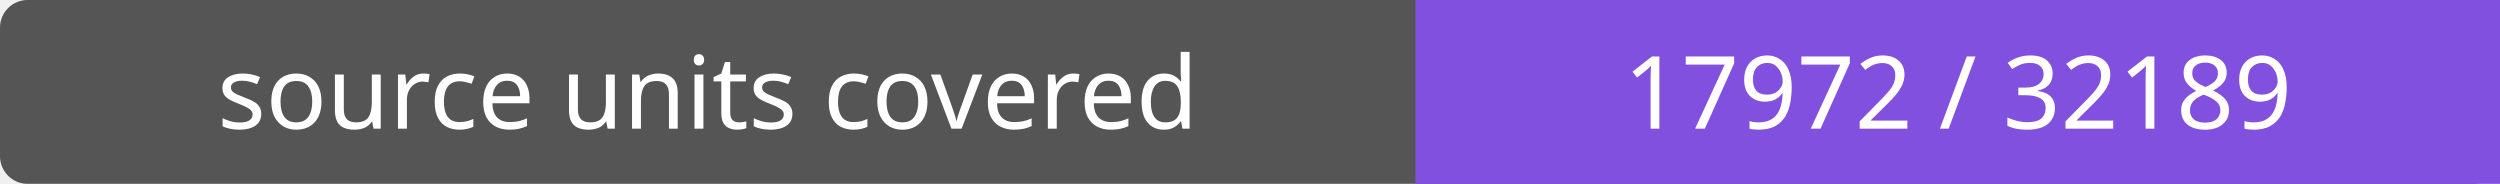
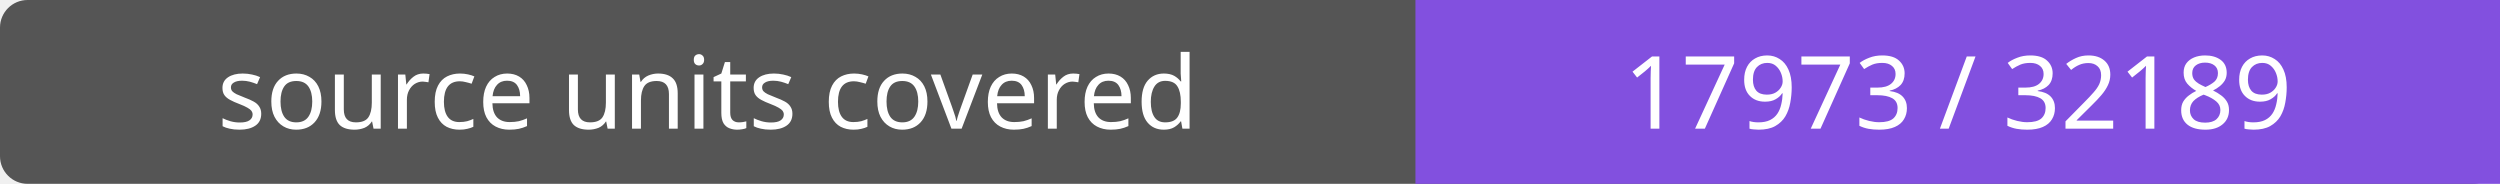
- <svg xmlns="http://www.w3.org/2000/svg" width="272" height="20" role="img" aria-label="source units covered: 17972 / 32189">
+ <svg xmlns="http://www.w3.org/2000/svg" width="272" height="20" role="img" aria-label="source units covered: 17973 / 32189">
  <rect width="272" height="20" rx="3" fill="#555" />
  <path fill="#8250df" d="M154 0h118v20H154z" />
  <g fill="#fff" text-anchor="middle" font-family="Verdana,sans-serif" font-size="11">
    <text x="77.0" y="14">source units covered</text>
-     <text x="213.0" y="14">17972 / 32189</text>
+     <text x="213.0" y="14">17973 / 32189</text>
  </g>
</svg>
